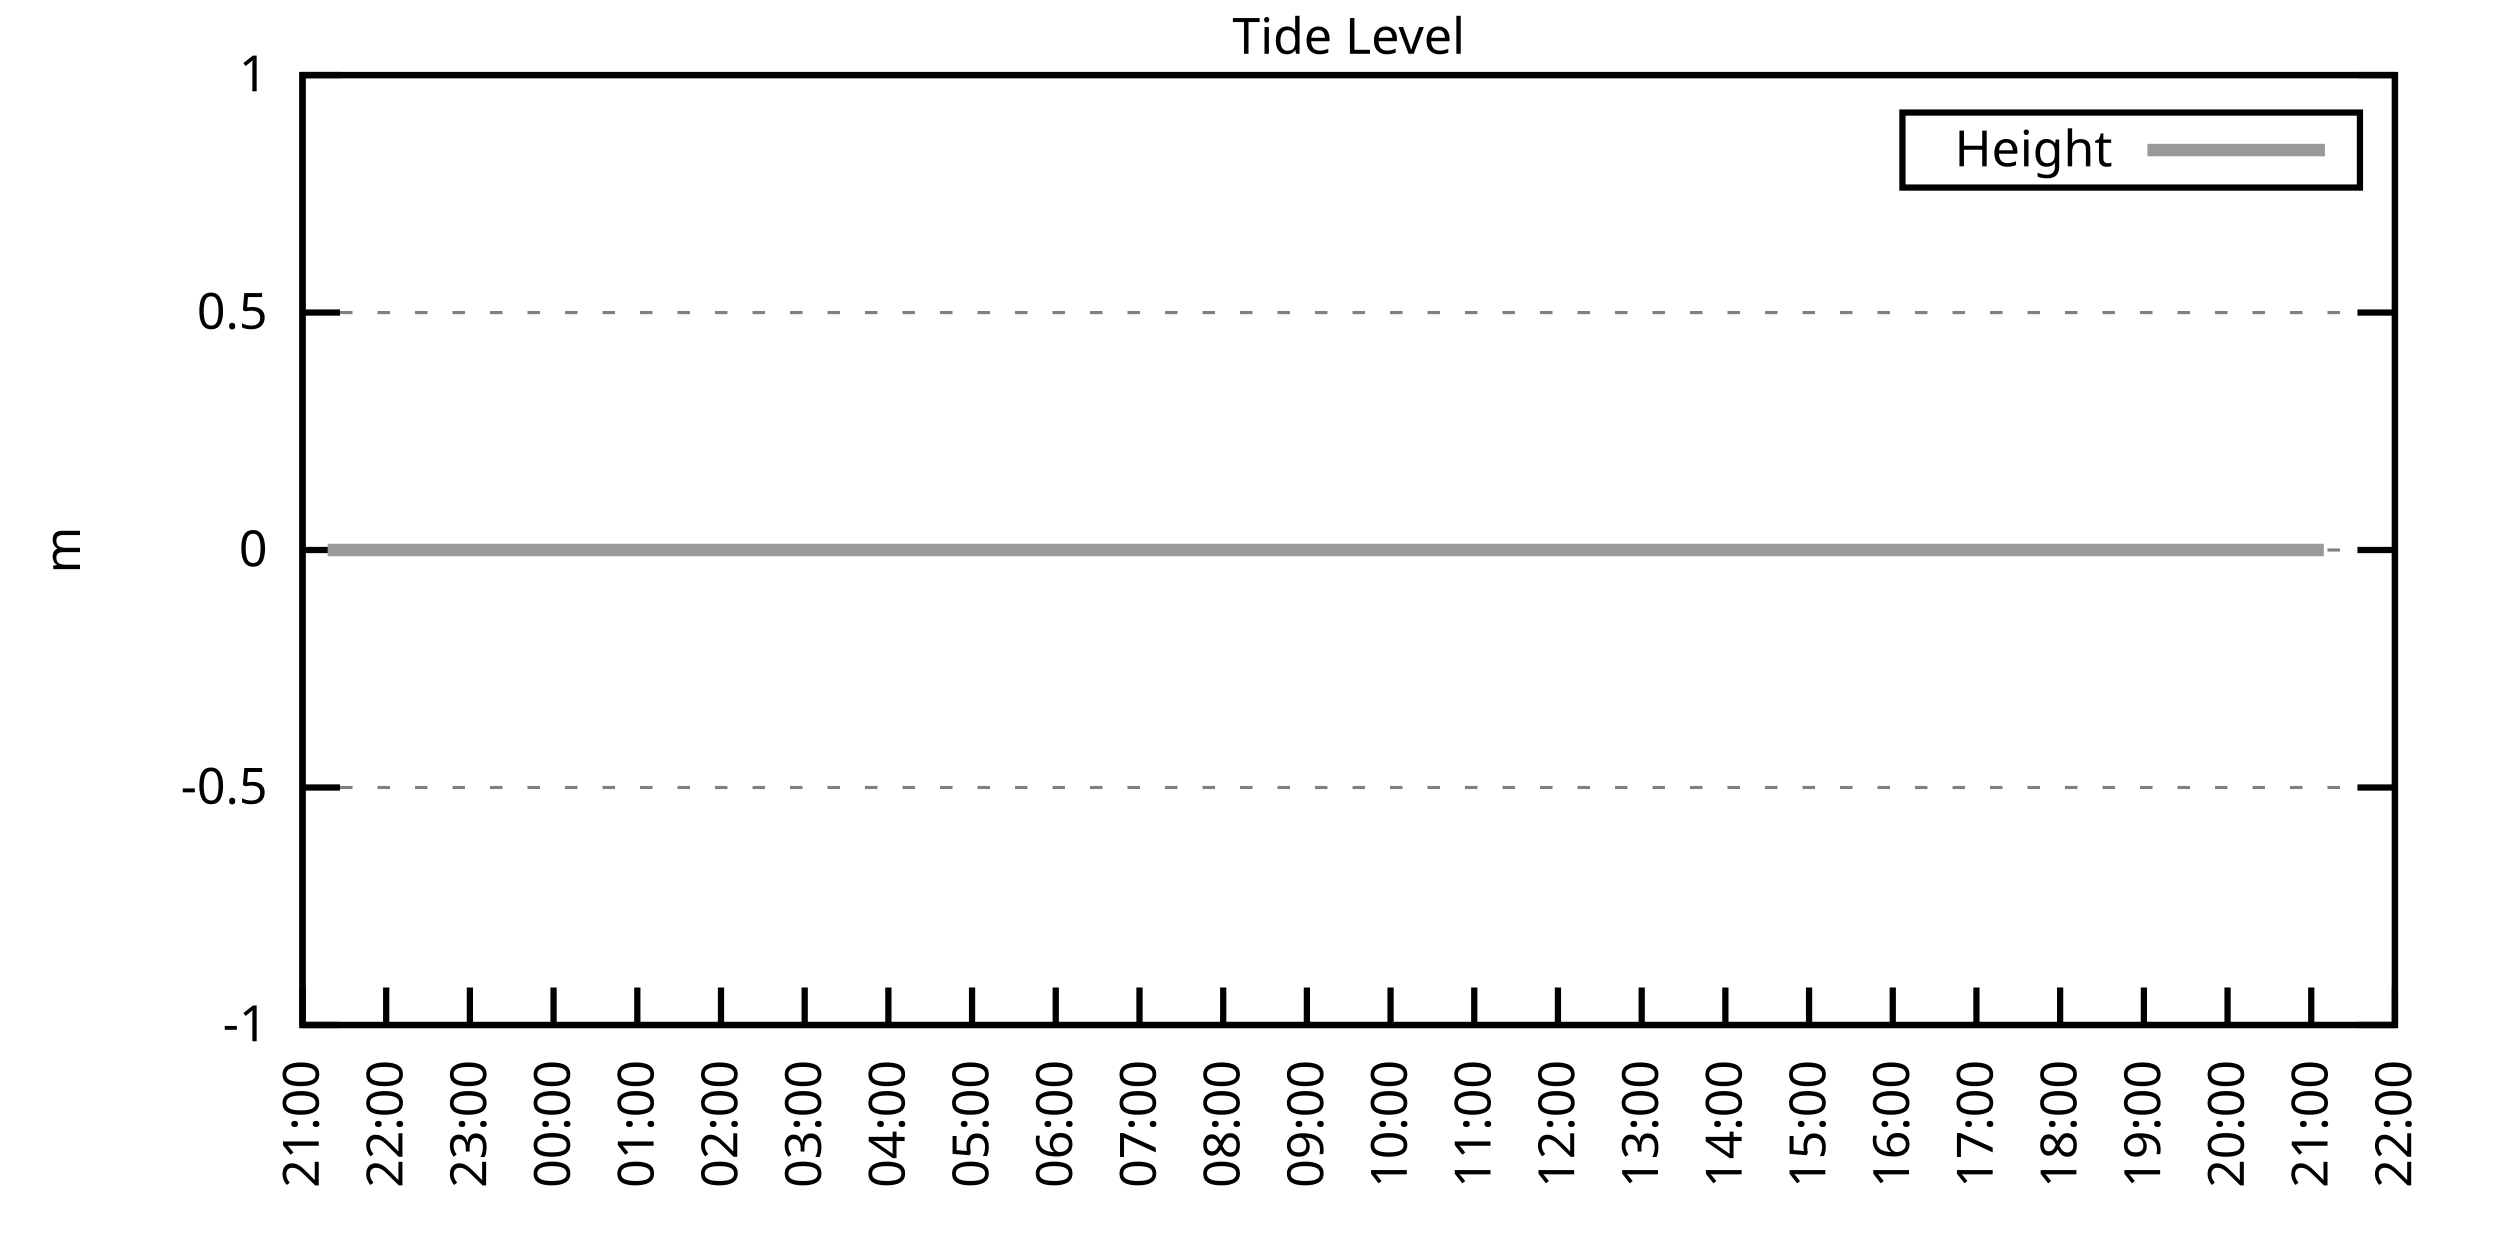
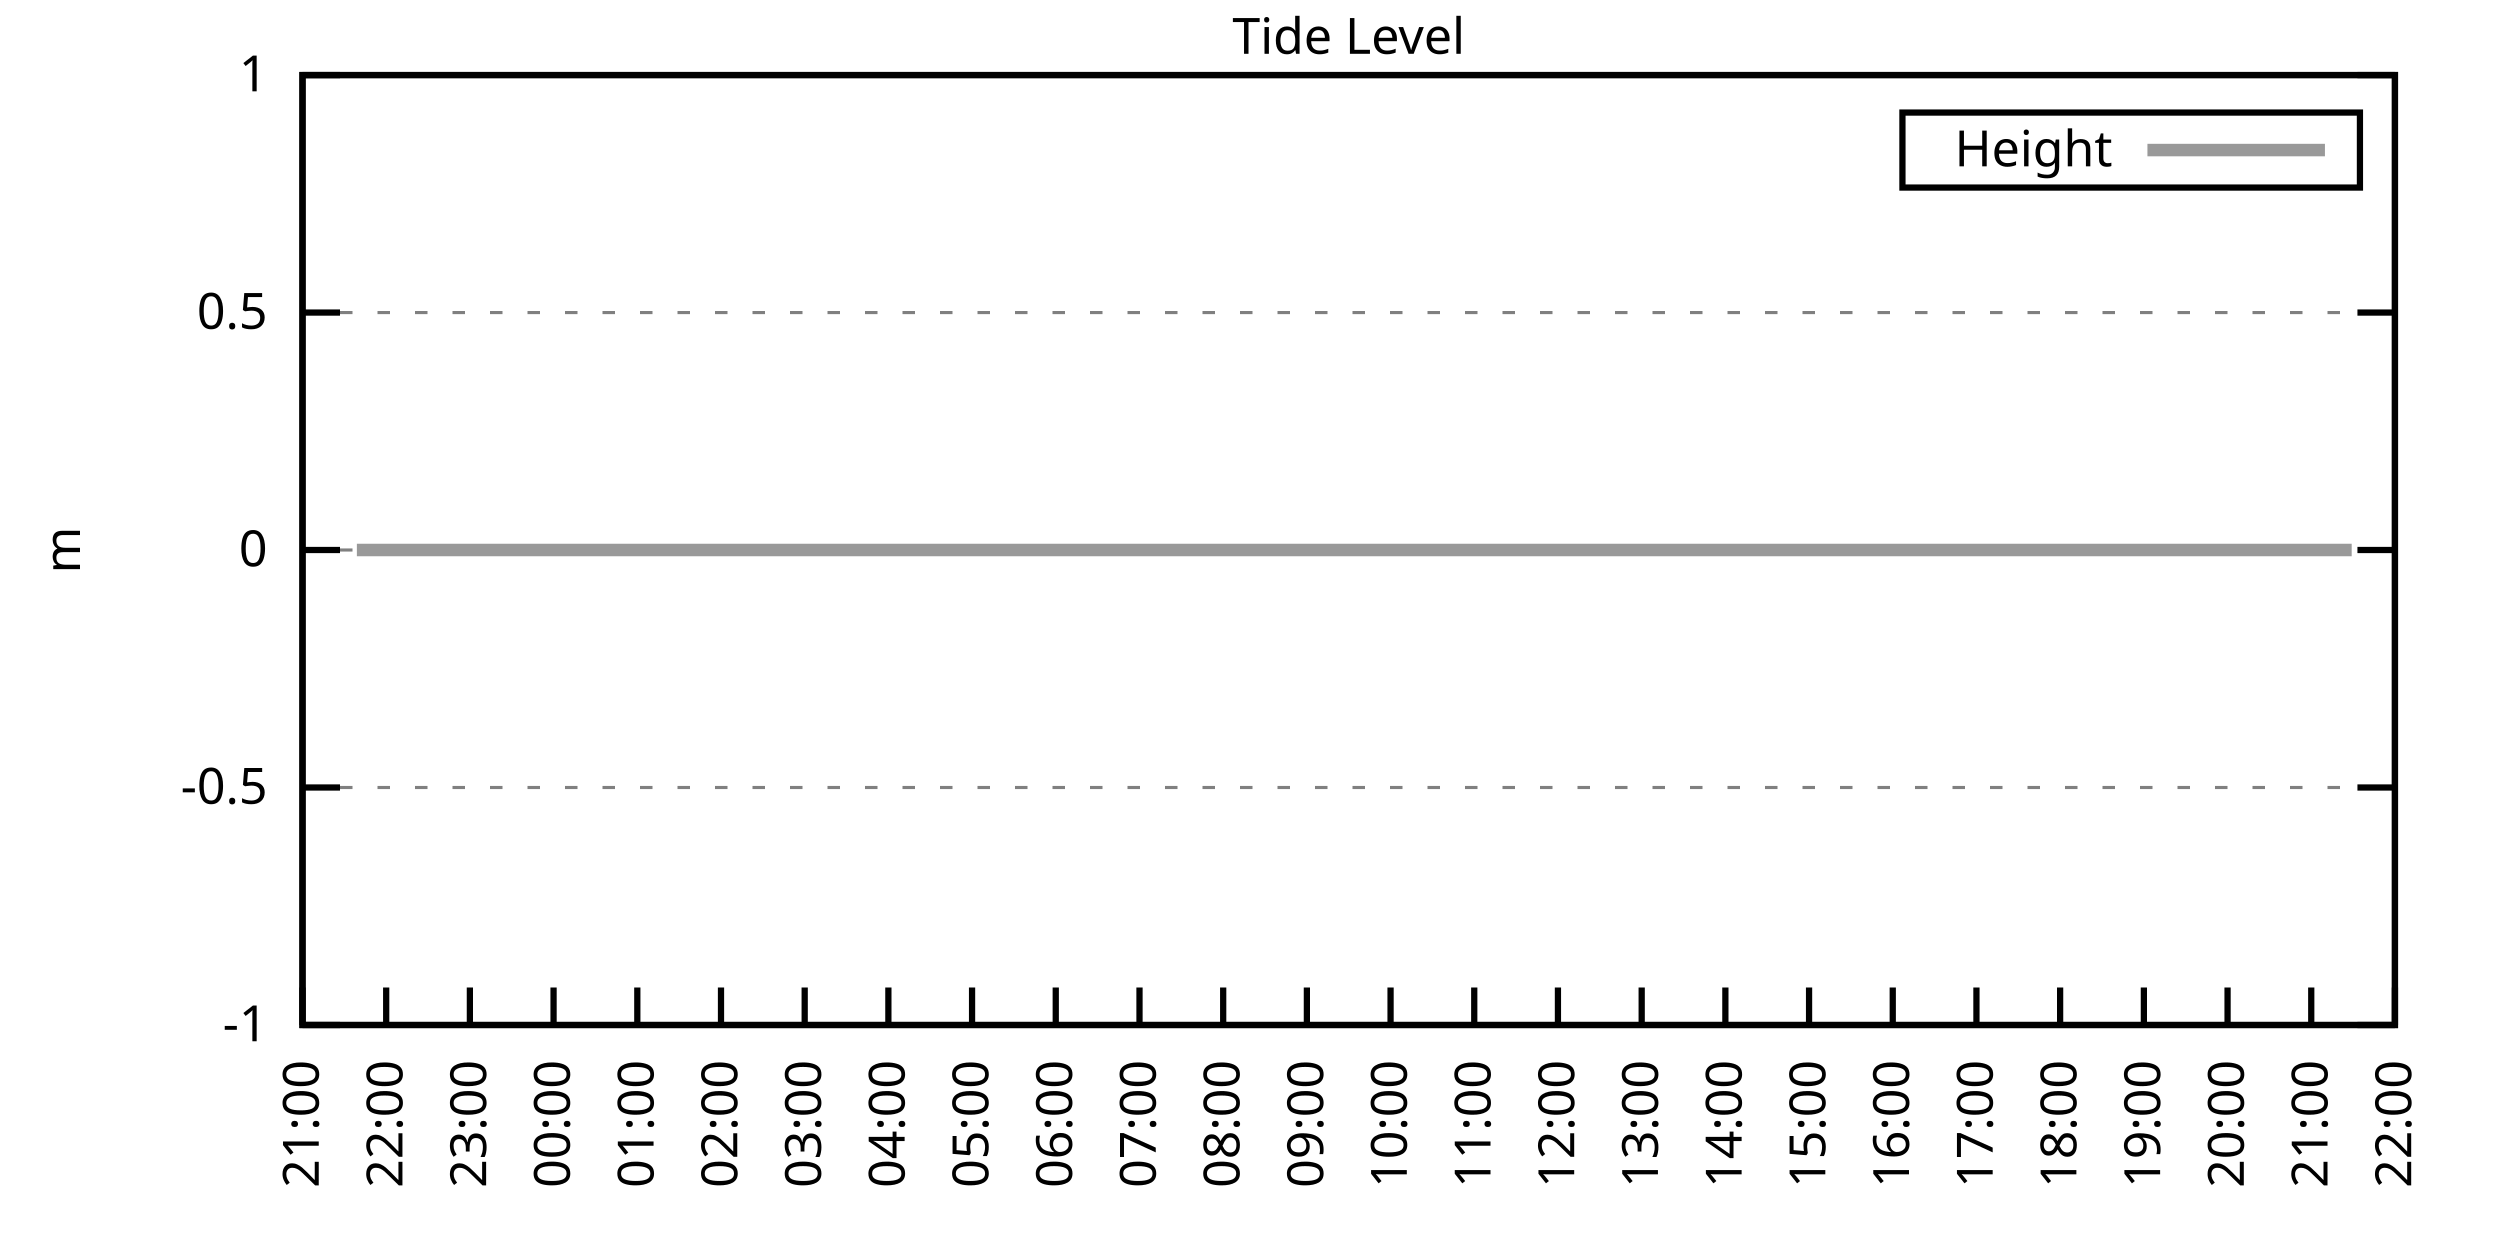
<svg xmlns="http://www.w3.org/2000/svg" xmlns:xlink="http://www.w3.org/1999/xlink" width="400" height="200" viewBox="0 0 400 200">
  <g id="gnuplot_canvas">
    <rect x="0" y="0" width="400" height="200" fill="none" />
    <defs>
      <circle id="gpDot" r="0.5" stroke-width="0.5" stroke="currentColor" />
      <path id="gpPt0" stroke-width="0.333" stroke="currentColor" d="M-1,0 h2 M0,-1 v2" />
      <path id="gpPt1" stroke-width="0.333" stroke="currentColor" d="M-1,-1 L1,1 M1,-1 L-1,1" />
      <path id="gpPt2" stroke-width="0.333" stroke="currentColor" d="M-1,0 L1,0 M0,-1 L0,1 M-1,-1 L1,1 M-1,1 L1,-1" />
      <rect id="gpPt3" stroke-width="0.333" stroke="currentColor" x="-1" y="-1" width="2" height="2" />
      <rect id="gpPt4" stroke-width="0.333" stroke="currentColor" fill="currentColor" x="-1" y="-1" width="2" height="2" />
      <circle id="gpPt5" stroke-width="0.333" stroke="currentColor" cx="0" cy="0" r="1" />
      <use xlink:href="#gpPt5" id="gpPt6" fill="currentColor" stroke="none" />
      <path id="gpPt7" stroke-width="0.333" stroke="currentColor" d="M0,-1.33 L-1.33,0.67 L1.33,0.67 z" />
      <use xlink:href="#gpPt7" id="gpPt8" fill="currentColor" stroke="none" />
      <use xlink:href="#gpPt7" id="gpPt9" stroke="currentColor" transform="rotate(180)" />
      <use xlink:href="#gpPt9" id="gpPt10" fill="currentColor" stroke="none" />
      <use xlink:href="#gpPt3" id="gpPt11" stroke="currentColor" transform="rotate(45)" />
      <use xlink:href="#gpPt11" id="gpPt12" fill="currentColor" stroke="none" />
      <path id="gpPt13" stroke-width="0.333" stroke="currentColor" d="M0,1.330 L1.265,0.411 L0.782,-1.067 L-0.782,-1.076 L-1.265,0.411 z" />
      <use xlink:href="#gpPt13" id="gpPt14" fill="currentColor" stroke="none" />
      <filter id="textbox" filterUnits="objectBoundingBox" x="0" y="0" height="1" width="1">
        <feFlood flood-color="white" flood-opacity="1" result="bgnd" />
        <feComposite in="SourceGraphic" in2="bgnd" operator="atop" />
      </filter>
      <filter id="greybox" filterUnits="objectBoundingBox" x="0" y="0" height="1" width="1">
        <feFlood flood-color="lightgrey" flood-opacity="1" result="grey" />
        <feComposite in="SourceGraphic" in2="grey" operator="atop" />
      </filter>
    </defs>
    <g fill="none" color="white" stroke="currentColor" stroke-width="1.00" stroke-linecap="butt" stroke-linejoin="miter">
</g>
    <g fill="none" color="black" stroke="currentColor" stroke-width="1.00" stroke-linecap="butt" stroke-linejoin="miter">
      <g stroke="none" shape-rendering="crispEdges">
        <polygon fill="rgb(255, 255, 255)" points="48.40,164.00 383.18,164.00 383.18,12.02 48.40,12.02 " />
      </g>
    </g>
    <g fill="none" color="black" stroke="currentColor" stroke-width="1.00" stroke-linecap="butt" stroke-linejoin="miter">
</g>
    <g fill="none" color="black" stroke="black" stroke-width="0.50" stroke-linecap="butt" stroke-linejoin="miter">
</g>
    <g fill="none" color="gray" stroke="currentColor" stroke-width="0.50" stroke-linecap="butt" stroke-linejoin="miter">
      <path stroke="gray" stroke-dasharray="2,4" class="gridline" d="M48.40,164.00 L383.19,164.00  " />
    </g>
    <g fill="none" color="gray" stroke="gray" stroke-width="1.00" stroke-linecap="butt" stroke-linejoin="miter">
</g>
    <g fill="none" color="black" stroke="currentColor" stroke-width="1.00" stroke-linecap="butt" stroke-linejoin="miter">
      <path stroke="black" d="M48.40,164.00 L54.40,164.00 M383.19,164.00 L377.19,164.00  " />
      <g transform="translate(42.80,166.60)" stroke="none" fill="black" font-family="Sans" font-size="8.00" text-anchor="end">
        <text>
          <tspan font-family="Sans">-1</tspan>
        </text>
      </g>
    </g>
    <g fill="none" color="black" stroke="currentColor" stroke-width="1.00" stroke-linecap="butt" stroke-linejoin="miter">
</g>
    <g fill="none" color="black" stroke="black" stroke-width="0.50" stroke-linecap="butt" stroke-linejoin="miter">
</g>
    <g fill="none" color="gray" stroke="currentColor" stroke-width="0.50" stroke-linecap="butt" stroke-linejoin="miter">
      <path stroke="gray" stroke-dasharray="2,4" class="gridline" d="M48.40,126.00 L383.19,126.00  " />
    </g>
    <g fill="none" color="gray" stroke="gray" stroke-width="1.00" stroke-linecap="butt" stroke-linejoin="miter">
</g>
    <g fill="none" color="black" stroke="currentColor" stroke-width="1.00" stroke-linecap="butt" stroke-linejoin="miter">
      <path stroke="black" d="M48.40,126.00 L54.40,126.00 M383.19,126.00 L377.19,126.00  " />
      <g transform="translate(42.80,128.60)" stroke="none" fill="black" font-family="Sans" font-size="8.00" text-anchor="end">
        <text>
          <tspan font-family="Sans">-0.5</tspan>
        </text>
      </g>
    </g>
    <g fill="none" color="black" stroke="currentColor" stroke-width="1.00" stroke-linecap="butt" stroke-linejoin="miter">
</g>
    <g fill="none" color="black" stroke="black" stroke-width="0.50" stroke-linecap="butt" stroke-linejoin="miter">
</g>
    <g fill="none" color="gray" stroke="currentColor" stroke-width="0.50" stroke-linecap="butt" stroke-linejoin="miter">
      <path stroke="gray" stroke-dasharray="2,4" class="gridline" d="M48.40,88.00 L383.19,88.00  " />
    </g>
    <g fill="none" color="gray" stroke="gray" stroke-width="1.00" stroke-linecap="butt" stroke-linejoin="miter">
</g>
    <g fill="none" color="black" stroke="currentColor" stroke-width="1.00" stroke-linecap="butt" stroke-linejoin="miter">
      <path stroke="black" d="M48.40,88.00 L54.40,88.00 M383.19,88.00 L377.19,88.00  " />
      <g transform="translate(42.80,90.60)" stroke="none" fill="black" font-family="Sans" font-size="8.00" text-anchor="end">
        <text>
          <tspan font-family="Sans"> 0</tspan>
        </text>
      </g>
    </g>
    <g fill="none" color="black" stroke="currentColor" stroke-width="1.00" stroke-linecap="butt" stroke-linejoin="miter">
</g>
    <g fill="none" color="black" stroke="black" stroke-width="0.50" stroke-linecap="butt" stroke-linejoin="miter">
</g>
    <g fill="none" color="gray" stroke="currentColor" stroke-width="0.50" stroke-linecap="butt" stroke-linejoin="miter">
      <path stroke="gray" stroke-dasharray="2,4" class="gridline" d="M48.40,50.01 L383.19,50.01  " />
    </g>
    <g fill="none" color="gray" stroke="gray" stroke-width="1.00" stroke-linecap="butt" stroke-linejoin="miter">
</g>
    <g fill="none" color="black" stroke="currentColor" stroke-width="1.00" stroke-linecap="butt" stroke-linejoin="miter">
      <path stroke="black" d="M48.40,50.01 L54.40,50.01 M383.19,50.01 L377.19,50.01  " />
      <g transform="translate(42.80,52.61)" stroke="none" fill="black" font-family="Sans" font-size="8.00" text-anchor="end">
        <text>
          <tspan font-family="Sans"> 0.5</tspan>
        </text>
      </g>
    </g>
    <g fill="none" color="black" stroke="currentColor" stroke-width="1.00" stroke-linecap="butt" stroke-linejoin="miter">
</g>
    <g fill="none" color="black" stroke="black" stroke-width="0.50" stroke-linecap="butt" stroke-linejoin="miter">
</g>
    <g fill="none" color="gray" stroke="currentColor" stroke-width="0.50" stroke-linecap="butt" stroke-linejoin="miter">
      <path stroke="gray" stroke-dasharray="2,4" class="gridline" d="M48.40,12.01 L383.19,12.01  " />
    </g>
    <g fill="none" color="gray" stroke="gray" stroke-width="1.00" stroke-linecap="butt" stroke-linejoin="miter">
</g>
    <g fill="none" color="black" stroke="currentColor" stroke-width="1.00" stroke-linecap="butt" stroke-linejoin="miter">
      <path stroke="black" d="M48.40,12.01 L54.40,12.01 M383.19,12.01 L377.19,12.01  " />
      <g transform="translate(42.80,14.61)" stroke="none" fill="black" font-family="Sans" font-size="8.00" text-anchor="end">
        <text>
          <tspan font-family="Sans"> 1</tspan>
        </text>
      </g>
    </g>
    <g fill="none" color="black" stroke="currentColor" stroke-width="1.00" stroke-linecap="butt" stroke-linejoin="miter">
      <path stroke="black" d="M48.40,164.00 L48.40,158.00  " />
      <g transform="translate(51.00,169.60) rotate(270.00)" stroke="none" fill="black" font-family="Sans" font-size="8.00" text-anchor="end">
        <text>
          <tspan font-family="Sans">21:00</tspan>
        </text>
      </g>
    </g>
    <g fill="none" color="black" stroke="currentColor" stroke-width="1.00" stroke-linecap="butt" stroke-linejoin="miter">
      <path stroke="black" d="M61.79,164.00 L61.79,158.00  " />
      <g transform="translate(64.39,169.60) rotate(270.00)" stroke="none" fill="black" font-family="Sans" font-size="8.00" text-anchor="end">
        <text>
          <tspan font-family="Sans">22:00</tspan>
        </text>
      </g>
    </g>
    <g fill="none" color="black" stroke="currentColor" stroke-width="1.00" stroke-linecap="butt" stroke-linejoin="miter">
      <path stroke="black" d="M75.18,164.00 L75.18,158.00  " />
      <g transform="translate(77.78,169.60) rotate(270.00)" stroke="none" fill="black" font-family="Sans" font-size="8.00" text-anchor="end">
        <text>
          <tspan font-family="Sans">23:00</tspan>
        </text>
      </g>
    </g>
    <g fill="none" color="black" stroke="currentColor" stroke-width="1.00" stroke-linecap="butt" stroke-linejoin="miter">
      <path stroke="black" d="M88.57,164.00 L88.57,158.00  " />
      <g transform="translate(91.17,169.60) rotate(270.00)" stroke="none" fill="black" font-family="Sans" font-size="8.00" text-anchor="end">
        <text>
          <tspan font-family="Sans">00:00</tspan>
        </text>
      </g>
    </g>
    <g fill="none" color="black" stroke="currentColor" stroke-width="1.00" stroke-linecap="butt" stroke-linejoin="miter">
      <path stroke="black" d="M101.97,164.00 L101.97,158.00  " />
      <g transform="translate(104.57,169.60) rotate(270.00)" stroke="none" fill="black" font-family="Sans" font-size="8.00" text-anchor="end">
        <text>
          <tspan font-family="Sans">01:00</tspan>
        </text>
      </g>
    </g>
    <g fill="none" color="black" stroke="currentColor" stroke-width="1.00" stroke-linecap="butt" stroke-linejoin="miter">
      <path stroke="black" d="M115.36,164.00 L115.36,158.00  " />
      <g transform="translate(117.96,169.60) rotate(270.00)" stroke="none" fill="black" font-family="Sans" font-size="8.00" text-anchor="end">
        <text>
          <tspan font-family="Sans">02:00</tspan>
        </text>
      </g>
    </g>
    <g fill="none" color="black" stroke="currentColor" stroke-width="1.00" stroke-linecap="butt" stroke-linejoin="miter">
      <path stroke="black" d="M128.75,164.00 L128.75,158.00  " />
      <g transform="translate(131.35,169.60) rotate(270.00)" stroke="none" fill="black" font-family="Sans" font-size="8.00" text-anchor="end">
        <text>
          <tspan font-family="Sans">03:00</tspan>
        </text>
      </g>
    </g>
    <g fill="none" color="black" stroke="currentColor" stroke-width="1.00" stroke-linecap="butt" stroke-linejoin="miter">
      <path stroke="black" d="M142.14,164.00 L142.14,158.00  " />
      <g transform="translate(144.74,169.60) rotate(270.00)" stroke="none" fill="black" font-family="Sans" font-size="8.00" text-anchor="end">
        <text>
          <tspan font-family="Sans">04:00</tspan>
        </text>
      </g>
    </g>
    <g fill="none" color="black" stroke="currentColor" stroke-width="1.00" stroke-linecap="butt" stroke-linejoin="miter">
      <path stroke="black" d="M155.53,164.00 L155.53,158.00  " />
      <g transform="translate(158.13,169.60) rotate(270.00)" stroke="none" fill="black" font-family="Sans" font-size="8.00" text-anchor="end">
        <text>
          <tspan font-family="Sans">05:00</tspan>
        </text>
      </g>
    </g>
    <g fill="none" color="black" stroke="currentColor" stroke-width="1.00" stroke-linecap="butt" stroke-linejoin="miter">
      <path stroke="black" d="M168.92,164.00 L168.92,158.00  " />
      <g transform="translate(171.52,169.60) rotate(270.00)" stroke="none" fill="black" font-family="Sans" font-size="8.00" text-anchor="end">
        <text>
          <tspan font-family="Sans">06:00</tspan>
        </text>
      </g>
    </g>
    <g fill="none" color="black" stroke="currentColor" stroke-width="1.00" stroke-linecap="butt" stroke-linejoin="miter">
      <path stroke="black" d="M182.32,164.00 L182.32,158.00  " />
      <g transform="translate(184.92,169.60) rotate(270.00)" stroke="none" fill="black" font-family="Sans" font-size="8.00" text-anchor="end">
        <text>
          <tspan font-family="Sans">07:00</tspan>
        </text>
      </g>
    </g>
    <g fill="none" color="black" stroke="currentColor" stroke-width="1.00" stroke-linecap="butt" stroke-linejoin="miter">
      <path stroke="black" d="M195.71,164.00 L195.71,158.00  " />
      <g transform="translate(198.31,169.60) rotate(270.00)" stroke="none" fill="black" font-family="Sans" font-size="8.00" text-anchor="end">
        <text>
          <tspan font-family="Sans">08:00</tspan>
        </text>
      </g>
    </g>
    <g fill="none" color="black" stroke="currentColor" stroke-width="1.00" stroke-linecap="butt" stroke-linejoin="miter">
      <path stroke="black" d="M209.10,164.00 L209.10,158.00  " />
      <g transform="translate(211.70,169.60) rotate(270.00)" stroke="none" fill="black" font-family="Sans" font-size="8.00" text-anchor="end">
        <text>
          <tspan font-family="Sans">09:00</tspan>
        </text>
      </g>
    </g>
    <g fill="none" color="black" stroke="currentColor" stroke-width="1.00" stroke-linecap="butt" stroke-linejoin="miter">
      <path stroke="black" d="M222.49,164.00 L222.49,158.00  " />
      <g transform="translate(225.09,169.60) rotate(270.00)" stroke="none" fill="black" font-family="Sans" font-size="8.00" text-anchor="end">
        <text>
          <tspan font-family="Sans">10:00</tspan>
        </text>
      </g>
    </g>
    <g fill="none" color="black" stroke="currentColor" stroke-width="1.00" stroke-linecap="butt" stroke-linejoin="miter">
      <path stroke="black" d="M235.88,164.00 L235.88,158.00  " />
      <g transform="translate(238.48,169.60) rotate(270.00)" stroke="none" fill="black" font-family="Sans" font-size="8.00" text-anchor="end">
        <text>
          <tspan font-family="Sans">11:00</tspan>
        </text>
      </g>
    </g>
    <g fill="none" color="black" stroke="currentColor" stroke-width="1.00" stroke-linecap="butt" stroke-linejoin="miter">
      <path stroke="black" d="M249.27,164.00 L249.27,158.00  " />
      <g transform="translate(251.87,169.60) rotate(270.00)" stroke="none" fill="black" font-family="Sans" font-size="8.00" text-anchor="end">
        <text>
          <tspan font-family="Sans">12:00</tspan>
        </text>
      </g>
    </g>
    <g fill="none" color="black" stroke="currentColor" stroke-width="1.00" stroke-linecap="butt" stroke-linejoin="miter">
      <path stroke="black" d="M262.67,164.00 L262.67,158.00  " />
      <g transform="translate(265.27,169.60) rotate(270.00)" stroke="none" fill="black" font-family="Sans" font-size="8.00" text-anchor="end">
        <text>
          <tspan font-family="Sans">13:00</tspan>
        </text>
      </g>
    </g>
    <g fill="none" color="black" stroke="currentColor" stroke-width="1.00" stroke-linecap="butt" stroke-linejoin="miter">
      <path stroke="black" d="M276.06,164.00 L276.06,158.00  " />
      <g transform="translate(278.66,169.60) rotate(270.00)" stroke="none" fill="black" font-family="Sans" font-size="8.00" text-anchor="end">
        <text>
          <tspan font-family="Sans">14:00</tspan>
        </text>
      </g>
    </g>
    <g fill="none" color="black" stroke="currentColor" stroke-width="1.00" stroke-linecap="butt" stroke-linejoin="miter">
      <path stroke="black" d="M289.45,164.00 L289.45,158.00  " />
      <g transform="translate(292.05,169.60) rotate(270.00)" stroke="none" fill="black" font-family="Sans" font-size="8.00" text-anchor="end">
        <text>
          <tspan font-family="Sans">15:00</tspan>
        </text>
      </g>
    </g>
    <g fill="none" color="black" stroke="currentColor" stroke-width="1.00" stroke-linecap="butt" stroke-linejoin="miter">
      <path stroke="black" d="M302.84,164.00 L302.84,158.00  " />
      <g transform="translate(305.44,169.60) rotate(270.00)" stroke="none" fill="black" font-family="Sans" font-size="8.00" text-anchor="end">
        <text>
          <tspan font-family="Sans">16:00</tspan>
        </text>
      </g>
    </g>
    <g fill="none" color="black" stroke="currentColor" stroke-width="1.00" stroke-linecap="butt" stroke-linejoin="miter">
      <path stroke="black" d="M316.23,164.00 L316.23,158.00  " />
      <g transform="translate(318.83,169.60) rotate(270.00)" stroke="none" fill="black" font-family="Sans" font-size="8.00" text-anchor="end">
        <text>
          <tspan font-family="Sans">17:00</tspan>
        </text>
      </g>
    </g>
    <g fill="none" color="black" stroke="currentColor" stroke-width="1.00" stroke-linecap="butt" stroke-linejoin="miter">
      <path stroke="black" d="M329.62,164.00 L329.62,158.00  " />
      <g transform="translate(332.22,169.60) rotate(270.00)" stroke="none" fill="black" font-family="Sans" font-size="8.00" text-anchor="end">
        <text>
          <tspan font-family="Sans">18:00</tspan>
        </text>
      </g>
    </g>
    <g fill="none" color="black" stroke="currentColor" stroke-width="1.00" stroke-linecap="butt" stroke-linejoin="miter">
      <path stroke="black" d="M343.02,164.00 L343.02,158.00  " />
      <g transform="translate(345.62,169.60) rotate(270.00)" stroke="none" fill="black" font-family="Sans" font-size="8.00" text-anchor="end">
        <text>
          <tspan font-family="Sans">19:00</tspan>
        </text>
      </g>
    </g>
    <g fill="none" color="black" stroke="currentColor" stroke-width="1.00" stroke-linecap="butt" stroke-linejoin="miter">
      <path stroke="black" d="M356.41,164.00 L356.41,158.00  " />
      <g transform="translate(359.01,169.60) rotate(270.00)" stroke="none" fill="black" font-family="Sans" font-size="8.00" text-anchor="end">
        <text>
          <tspan font-family="Sans">20:00</tspan>
        </text>
      </g>
    </g>
    <g fill="none" color="black" stroke="currentColor" stroke-width="1.00" stroke-linecap="butt" stroke-linejoin="miter">
      <path stroke="black" d="M369.80,164.00 L369.80,158.00  " />
      <g transform="translate(372.40,169.60) rotate(270.00)" stroke="none" fill="black" font-family="Sans" font-size="8.00" text-anchor="end">
        <text>
          <tspan font-family="Sans">21:00</tspan>
        </text>
      </g>
    </g>
    <g fill="none" color="black" stroke="currentColor" stroke-width="1.00" stroke-linecap="butt" stroke-linejoin="miter">
      <path stroke="black" d="M383.19,164.00 L383.19,158.00  " />
      <g transform="translate(385.79,169.60) rotate(270.00)" stroke="none" fill="black" font-family="Sans" font-size="8.00" text-anchor="end">
        <text>
          <tspan font-family="Sans">22:00</tspan>
        </text>
      </g>
    </g>
    <g fill="none" color="black" stroke="currentColor" stroke-width="1.00" stroke-linecap="butt" stroke-linejoin="miter">
</g>
    <g fill="none" color="black" stroke="currentColor" stroke-width="1.00" stroke-linecap="butt" stroke-linejoin="miter">
      <path stroke="black" d="M48.40,12.01 L48.40,164.00 L383.19,164.00 L383.19,12.01 L48.40,12.01 Z  " />
    </g>
    <g fill="none" color="black" stroke="currentColor" stroke-width="1.00" stroke-linecap="butt" stroke-linejoin="miter">
</g>
    <g fill="none" color="black" stroke="currentColor" stroke-width="1.00" stroke-linecap="butt" stroke-linejoin="miter">
      <path stroke="black" d="M304.39,30.01 L304.39,18.01 L377.59,18.01 L377.59,30.01 L304.39,30.01 Z  " />
    </g>
    <g id="Tide_level_plot_1">
      <g fill="none" color="white" stroke="black" stroke-width="2.00" stroke-linecap="butt" stroke-linejoin="miter">
</g>
      <g fill="none" color="black" stroke="currentColor" stroke-width="2.00" stroke-linecap="butt" stroke-linejoin="miter">
        <g transform="translate(337.99,26.61)" stroke="none" fill="black" font-family="Sans" font-size="8.00" text-anchor="end">
          <text>
            <tspan font-family="Sans">Height</tspan>
          </text>
        </g>
      </g>
      <g fill="none" color="black" stroke="currentColor" stroke-width="2.00" stroke-linecap="butt" stroke-linejoin="miter">
-         <path stroke="rgb(153, 153, 153)" d="M343.59,24.01 L371.99,24.01 M52.42,88.00 L54.87,88.00 L57.10,88.00 L59.34,88.00 L61.12,88.00 L63.80,88.00   L65.59,88.00 L68.04,88.00 L70.27,88.00 L72.50,88.00 L74.74,88.00 L76.97,88.00 L79.42,88.00 L81.43,88.00   L83.66,88.00 L86.12,88.00 L87.91,88.00 L90.36,88.00 L92.59,88.00 L94.82,88.00 L97.06,88.00 L98.62,88.00   L103.08,88.00 L105.98,88.00 L107.99,88.00 L110.22,88.00 L112.46,88.00 L114.69,88.00 L117.14,88.00 L119.38,88.00   L121.61,88.00 L123.84,88.00 L126.07,88.00 L128.30,88.00 L130.54,88.00 L132.77,88.00 L135.22,88.00 L137.01,88.00   L139.46,88.00 L141.69,88.00 L144.15,88.00 L146.16,88.00 L148.39,88.00 L150.62,88.00 L152.85,88.00 L155.09,88.00   L157.54,88.00 L159.77,88.00 L162.01,88.00 L164.01,88.00 L166.25,88.00 L168.48,88.00 L170.93,88.00 L172.94,88.00   L175.17,88.00 L177.41,88.00 L179.86,88.00 L181.65,88.00 L184.10,88.00 L186.33,88.00 L188.57,88.00 L190.80,88.00   L193.25,88.00 L195.48,88.00 L197.49,88.00 L199.95,88.00 L201.96,88.00 L204.19,88.00 L206.64,88.00 L208.65,88.00   L211.11,88.00 L213.12,88.00 L215.57,88.00 L217.36,88.00 L220.04,88.00 L221.82,88.00 L224.50,88.00 L226.73,88.00   L228.96,88.00 L231.20,88.00 L232.98,88.00 L235.44,88.00 L237.67,88.00 L239.68,88.00 L241.91,88.00 L244.59,88.00   L246.60,88.00 L248.83,88.00 L250.84,88.00 L253.29,88.00 L255.52,88.00 L257.76,88.00 L260.21,88.00 L262.22,88.00   L264.67,88.00 L266.68,88.00 L269.14,88.00 L271.37,88.00 L273.38,88.00 L275.83,88.00 L278.07,88.00 L280.07,88.00   L282.31,88.00 L284.76,88.00 L286.77,88.00 L289.23,88.00 L291.01,88.00 L293.69,88.00 L295.70,88.00 L297.93,88.00   L300.16,88.00 L302.17,88.00 L304.63,88.00 L307.08,88.00 L309.09,88.00 L311.54,88.00 L313.55,88.00 L316.01,88.00   L318.24,88.00 L322.48,88.00 L324.94,88.00 L326.95,88.00 L329.40,88.00 L331.63,88.00 L333.86,88.00 L335.87,88.00   L338.33,88.00 L340.34,88.00 L342.79,88.00 L344.80,88.00 L347.26,88.00 L349.49,88.00 L351.50,88.00 L353.95,88.00   L356.18,88.00 L358.42,88.00 L360.65,88.00 L362.43,88.00 L364.89,88.00 L367.12,88.00 L369.35,88.00 L371.81,88.00    " />
+         <path stroke="rgb(153, 153, 153)" d="M343.59,24.01 L371.99,24.01 M57.10,88.00 L59.34,88.00 L61.12,88.00 L63.80,88.00 L65.59,88.00 L68.04,88.00   L70.27,88.00 L72.50,88.00 L74.74,88.00 L76.97,88.00 L79.42,88.00 L81.43,88.00 L83.66,88.00 L86.12,88.00   L87.91,88.00 L90.36,88.00 L92.59,88.00 L94.82,88.00 L97.06,88.00 L98.62,88.00 L103.08,88.00 L105.98,88.00   L107.99,88.00 L110.22,88.00 L112.46,88.00 L114.69,88.00 L117.14,88.00 L119.38,88.00 L121.61,88.00 L123.84,88.00   L126.07,88.00 L128.30,88.00 L130.54,88.00 L132.77,88.00 L135.22,88.00 L137.01,88.00 L139.46,88.00 L141.69,88.00   L144.15,88.00 L146.16,88.00 L148.39,88.00 L150.62,88.00 L152.85,88.00 L155.09,88.00 L157.54,88.00 L159.77,88.00   L162.01,88.00 L164.01,88.00 L166.25,88.00 L168.48,88.00 L170.93,88.00 L172.94,88.00 L175.17,88.00 L177.41,88.00   L179.86,88.00 L181.65,88.00 L184.10,88.00 L186.33,88.00 L188.57,88.00 L190.80,88.00 L193.25,88.00 L195.48,88.00   L197.49,88.00 L199.95,88.00 L201.96,88.00 L204.19,88.00 L206.64,88.00 L208.65,88.00 L211.11,88.00 L213.12,88.00   L215.57,88.00 L217.36,88.00 L220.04,88.00 L221.82,88.00 L224.50,88.00 L226.73,88.00 L228.96,88.00 L231.20,88.00   L232.98,88.00 L235.44,88.00 L237.67,88.00 L239.68,88.00 L241.91,88.00 L244.59,88.00 L246.60,88.00 L248.83,88.00   L250.84,88.00 L253.29,88.00 L255.52,88.00 L257.76,88.00 L260.21,88.00 L262.22,88.00 L264.67,88.00 L266.68,88.00   L269.14,88.00 L271.37,88.00 L273.38,88.00 L275.83,88.00 L278.07,88.00 L280.07,88.00 L282.31,88.00 L284.76,88.00   L286.77,88.00 L289.23,88.00 L291.01,88.00 L293.69,88.00 L295.70,88.00 L297.93,88.00 L300.16,88.00 L302.17,88.00   L304.63,88.00 L307.08,88.00 L309.09,88.00 L311.54,88.00 L313.55,88.00 L316.01,88.00 L318.24,88.00 L322.48,88.00   L324.94,88.00 L326.95,88.00 L329.40,88.00 L331.63,88.00 L333.86,88.00 L335.87,88.00 L338.33,88.00 L340.34,88.00   L342.79,88.00 L344.80,88.00 L347.26,88.00 L349.49,88.00 L351.50,88.00 L353.95,88.00 L356.18,88.00 L358.42,88.00   L360.65,88.00 L362.43,88.00 L364.89,88.00 L367.12,88.00 L369.35,88.00 L371.81,88.00 L373.82,88.00 L376.27,88.00    " />
      </g>
    </g>
    <g fill="none" color="black" stroke="currentColor" stroke-width="2.00" stroke-linecap="butt" stroke-linejoin="miter">
</g>
    <g fill="none" color="black" stroke="black" stroke-width="1.00" stroke-linecap="butt" stroke-linejoin="miter">
</g>
    <g fill="none" color="black" stroke="currentColor" stroke-width="1.00" stroke-linecap="butt" stroke-linejoin="miter">
      <path stroke="black" d="M48.40,12.01 L48.40,164.00 L383.19,164.00 L383.19,12.01 L48.40,12.01 Z  " />
      <g transform="translate(12.80,88.01) rotate(270.00)" stroke="none" fill="black" font-family="Sans" font-size="8.00" text-anchor="middle">
        <text>
          <tspan font-family="Sans">m</tspan>
        </text>
      </g>
    </g>
    <g fill="none" color="black" stroke="currentColor" stroke-width="1.00" stroke-linecap="butt" stroke-linejoin="miter">
</g>
    <g fill="none" color="black" stroke="currentColor" stroke-width="1.00" stroke-linecap="butt" stroke-linejoin="miter">
      <g transform="translate(215.79,8.61)" stroke="none" fill="black" font-family="Sans" font-size="8.00" text-anchor="middle">
        <text>
          <tspan font-family="Sans">Tide Level</tspan>
        </text>
      </g>
    </g>
    <g fill="none" color="black" stroke="currentColor" stroke-width="1.00" stroke-linecap="butt" stroke-linejoin="miter">
</g>
  </g>
</svg>
